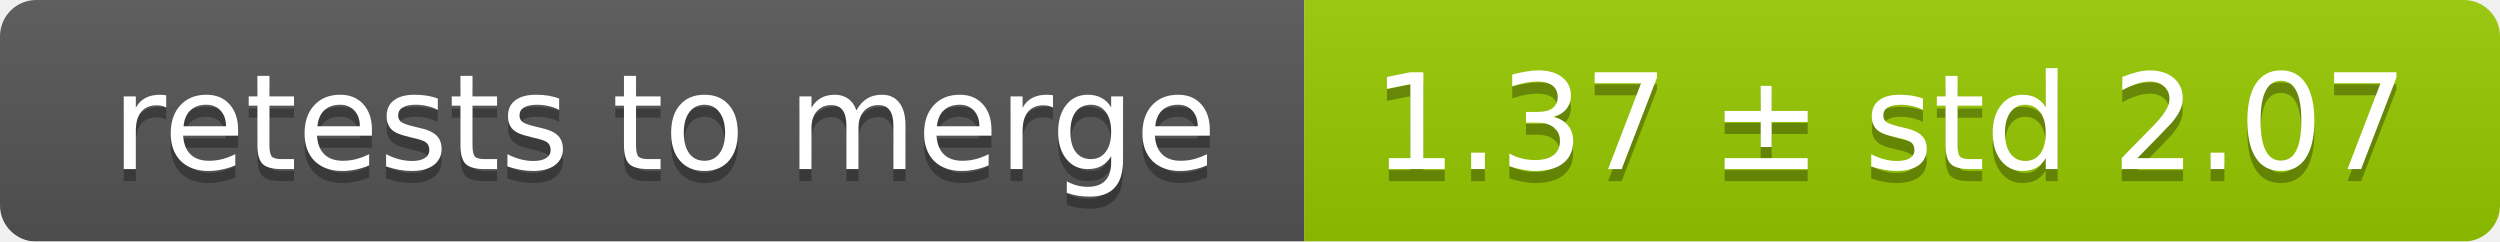
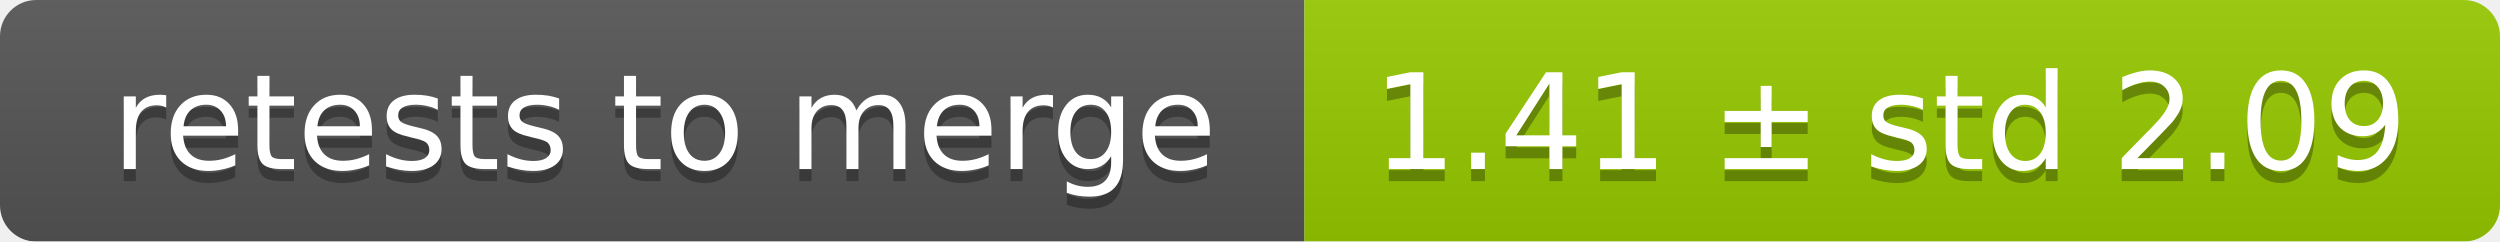
<svg xmlns="http://www.w3.org/2000/svg" width="207" height="20">
  <linearGradient id="smooth" x2="0" y2="100%">
    <stop offset="0" stop-color="#bbb" stop-opacity=".1" />
    <stop offset="1" stop-opacity=".1" />
  </linearGradient>
  <mask id="round">
    <rect width="207" height="20" rx="3" fill="#fff" />
  </mask>
  <g mask="url(#round)">
    <rect width="108" height="20" fill="#555" />
    <rect x="108" width="99" height="20" fill="#97ca00" />
    <rect width="207" height="20" fill="url(#smooth)" />
  </g>
  <g fill="#fff" text-anchor="middle" font-family="DejaVu Sans,Verdana,Geneva,sans-serif" font-size="11">
    <text x="55" y="15" fill="#010101" fill-opacity=".3">retests to merge</text>
    <text x="55" y="14">retests to merge</text>
-     <text x="156.5" y="15" fill="#010101" fill-opacity=".3">1.37 ± std 2.07</text>
-     <text x="156.5" y="14">1.37 ± std 2.07</text>
+     <text x="156.5" y="15" fill="#010101" fill-opacity=".3">1.41 ± std 2.09</text>
+     <text x="156.5" y="14">1.41 ± std 2.09</text>
  </g>
</svg>
